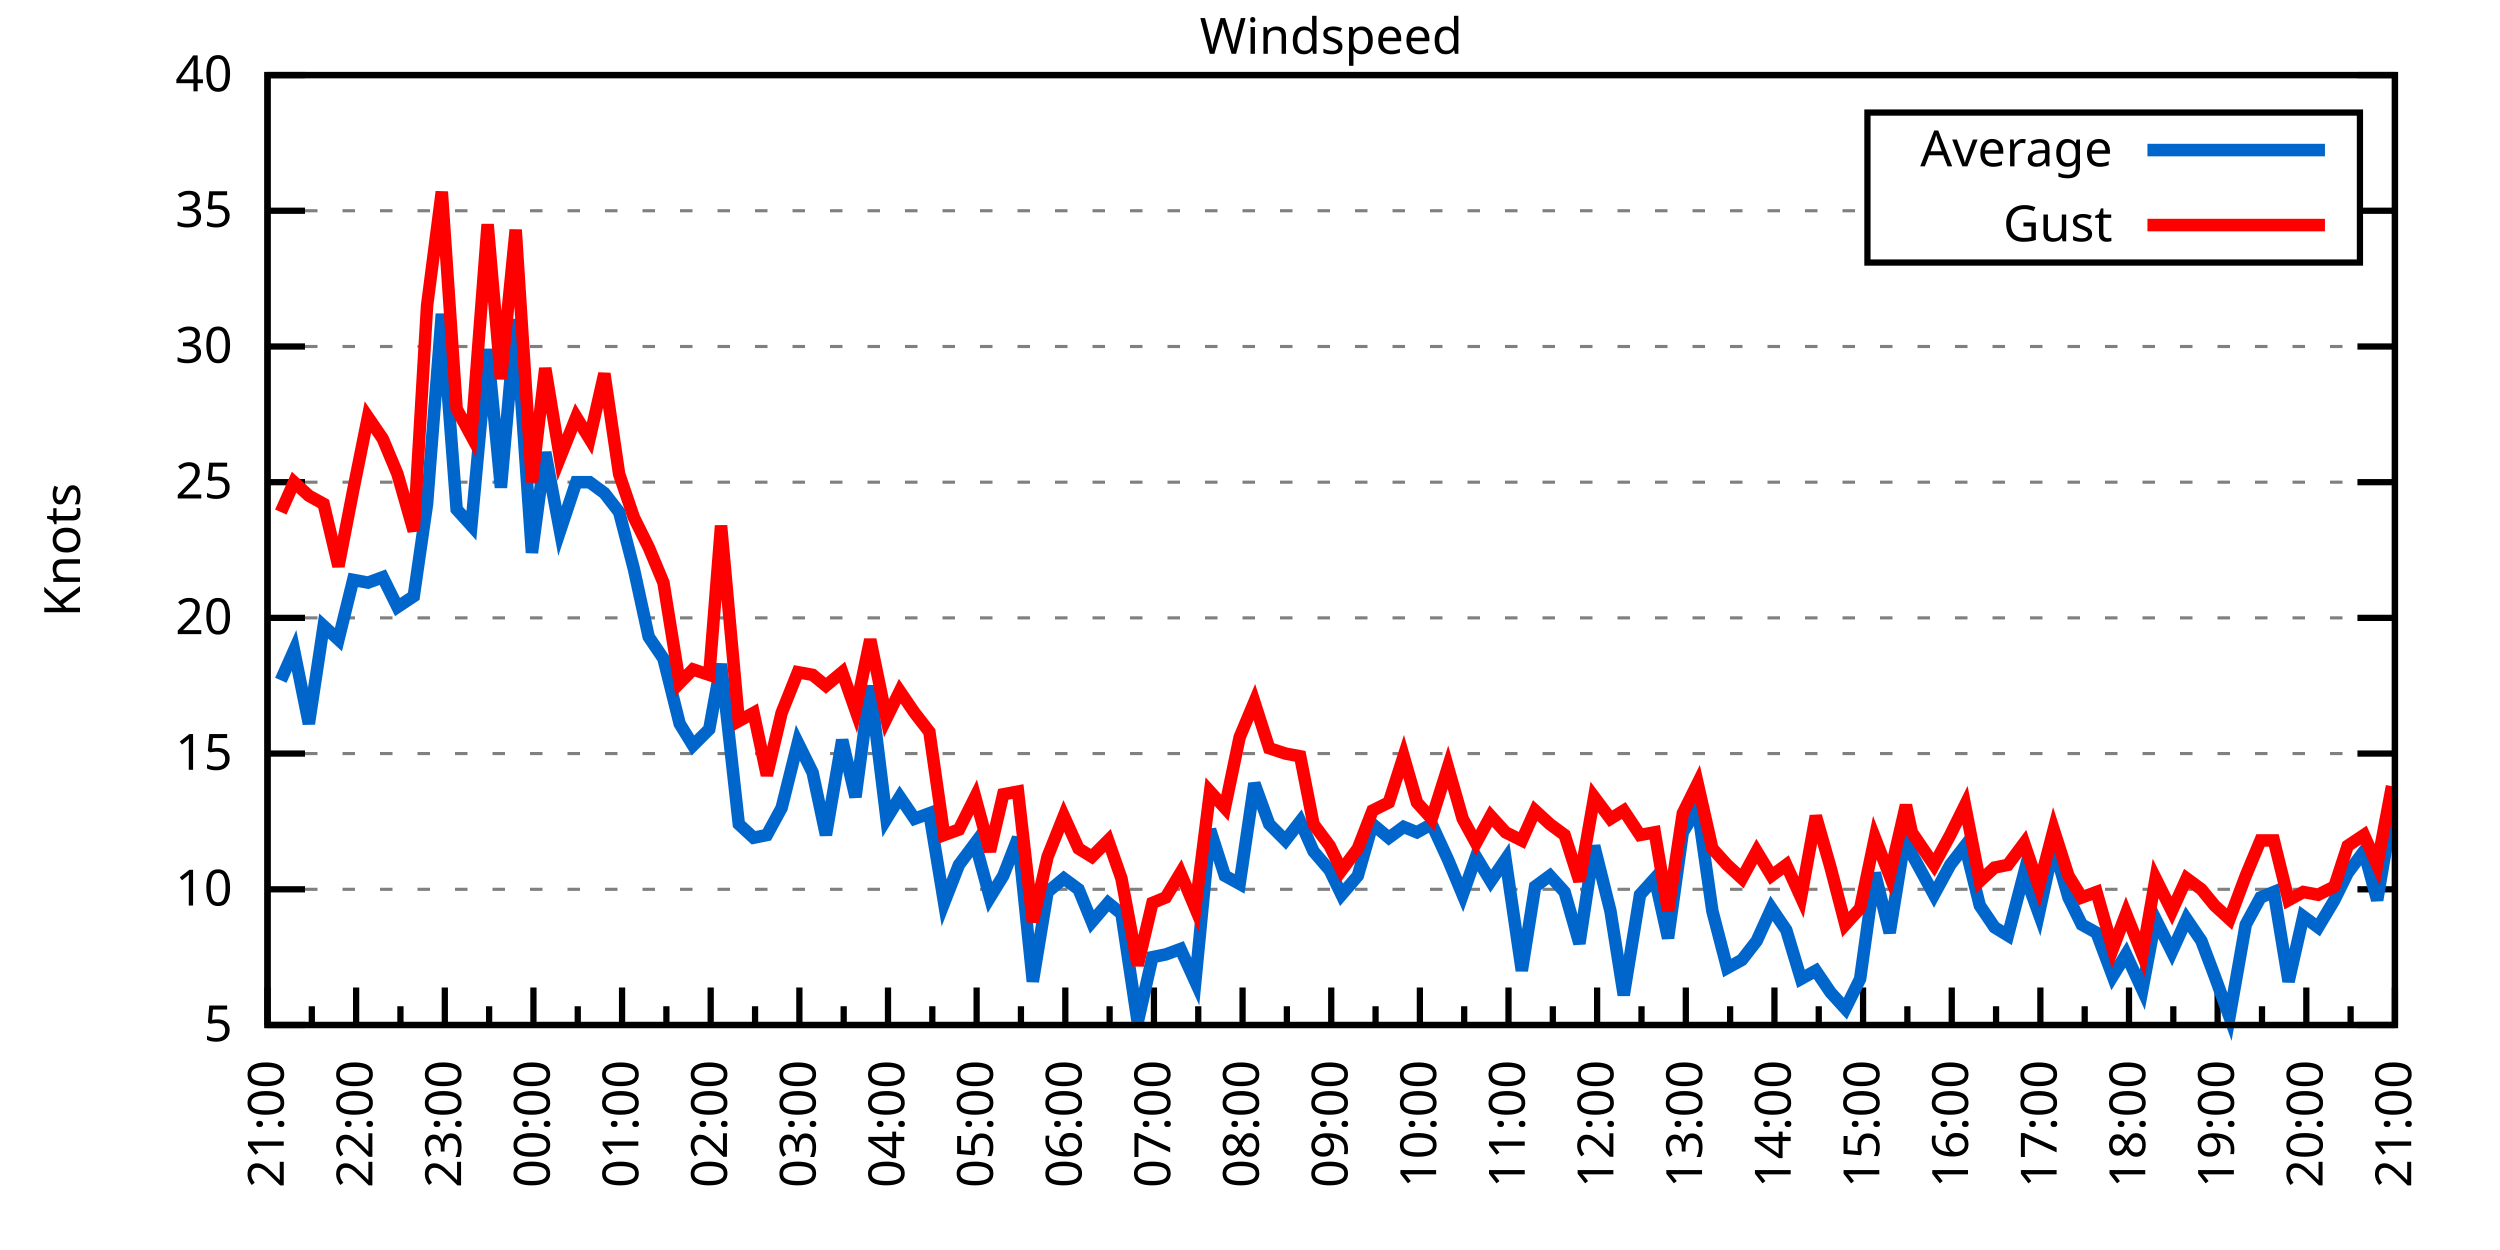
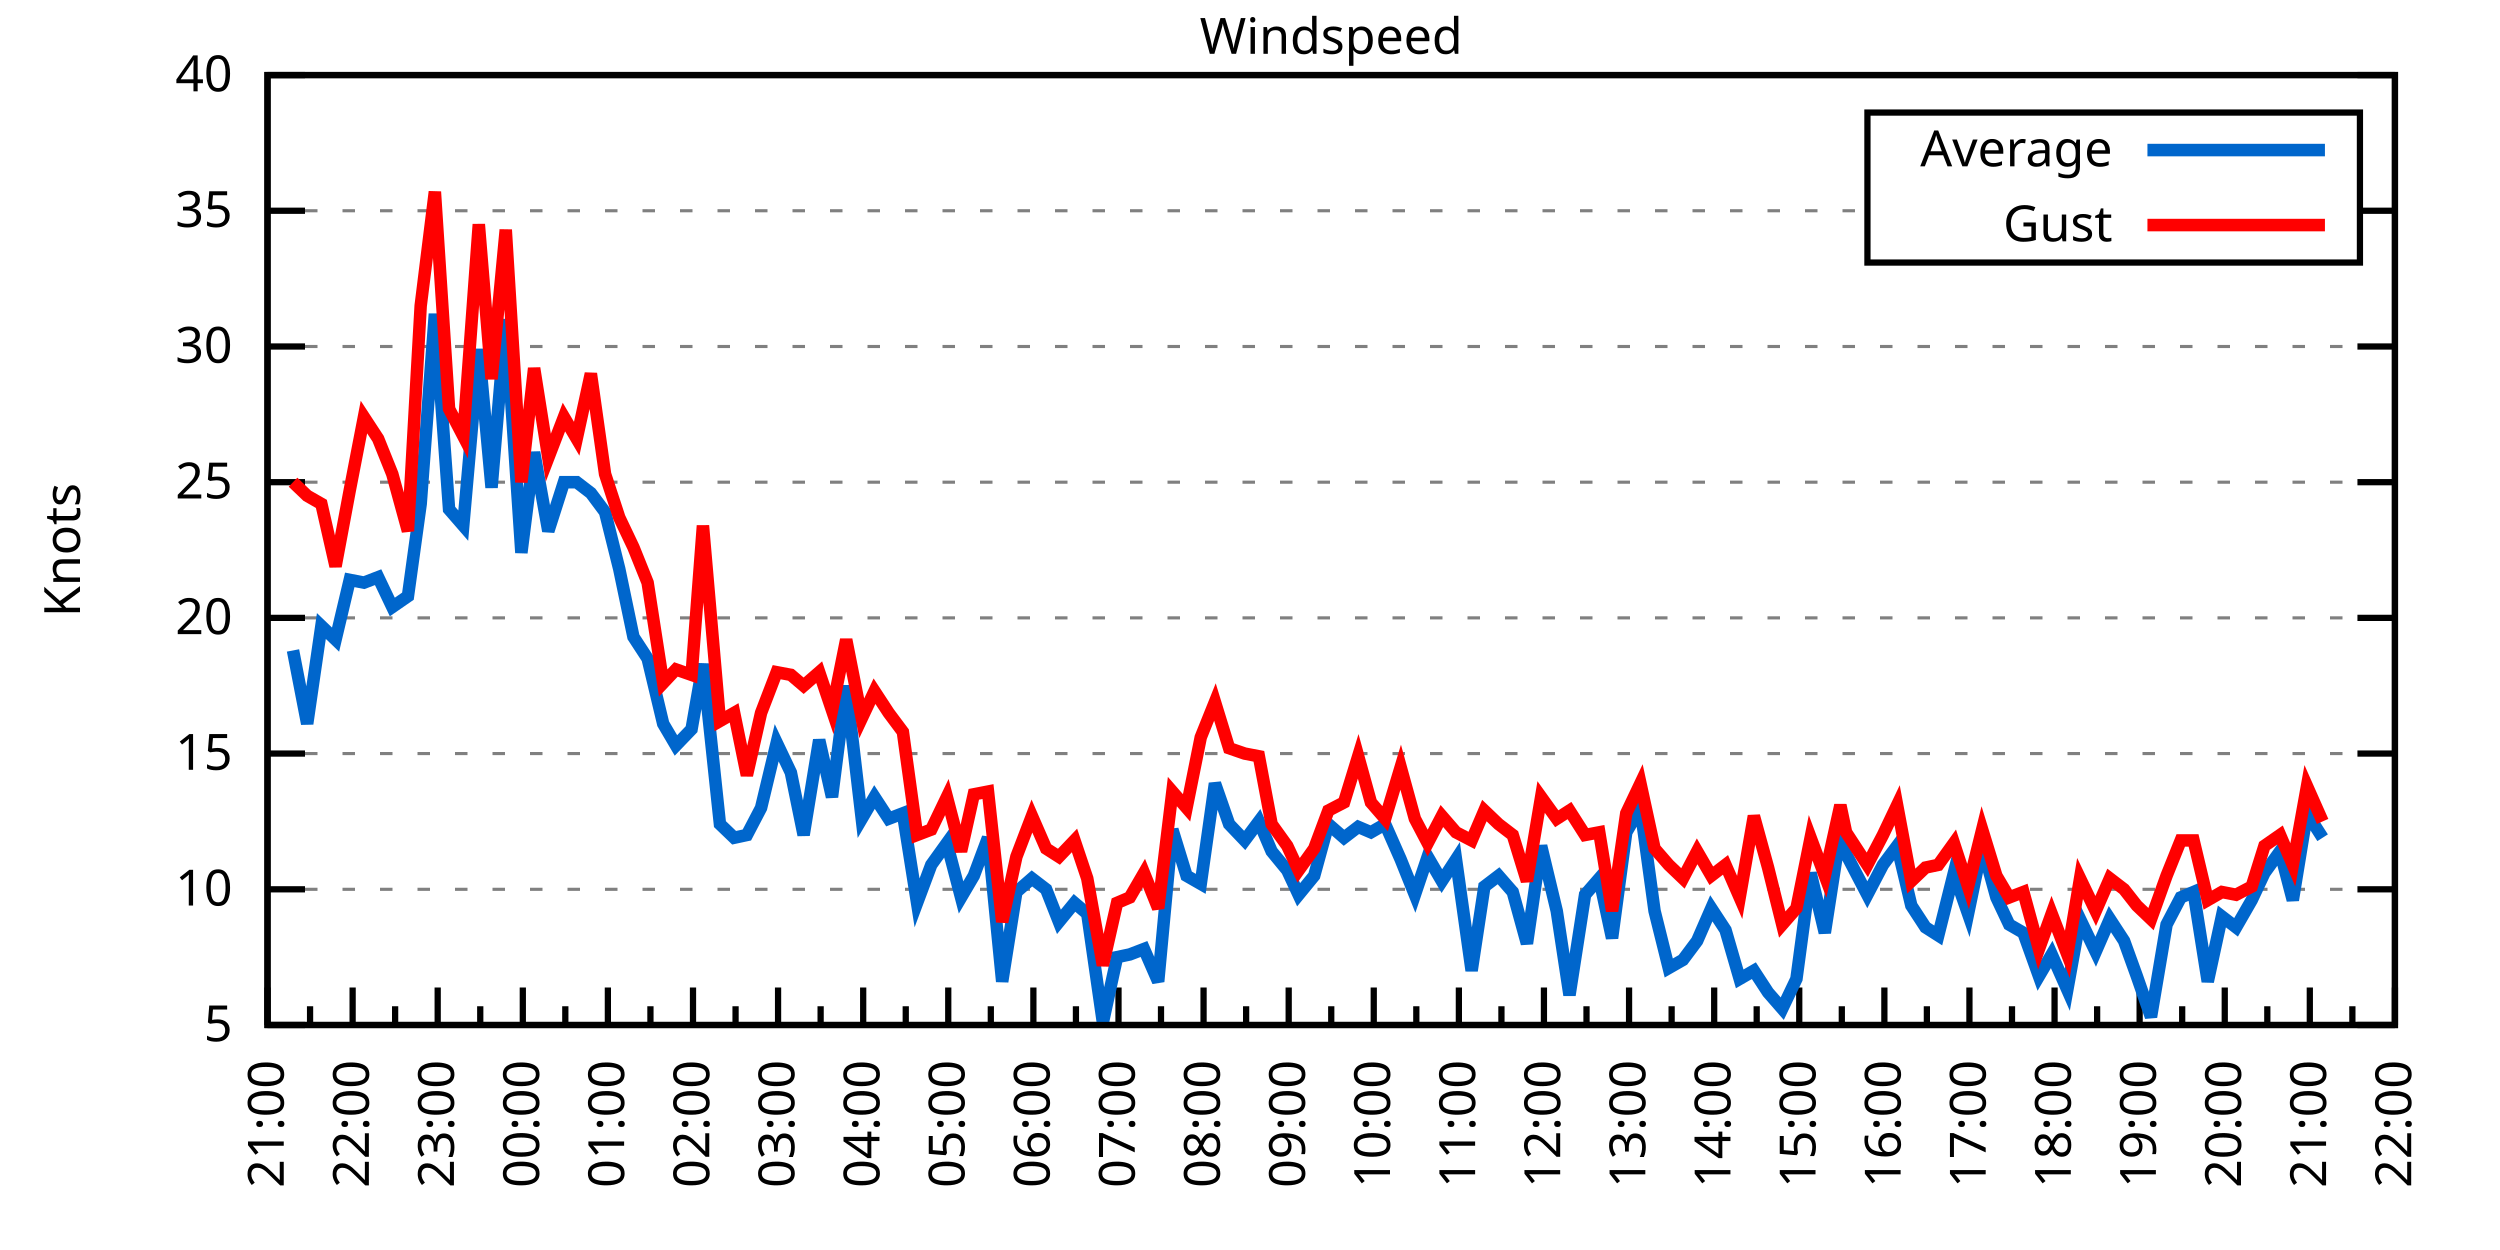
<svg xmlns="http://www.w3.org/2000/svg" xmlns:xlink="http://www.w3.org/1999/xlink" width="400" height="200" viewBox="0 0 400 200">
  <g id="gnuplot_canvas">
    <rect x="0" y="0" width="400" height="200" fill="none" />
    <defs>
      <circle id="gpDot" r="0.5" stroke-width="0.5" stroke="currentColor" />
      <path id="gpPt0" stroke-width="0.333" stroke="currentColor" d="M-1,0 h2 M0,-1 v2" />
      <path id="gpPt1" stroke-width="0.333" stroke="currentColor" d="M-1,-1 L1,1 M1,-1 L-1,1" />
      <path id="gpPt2" stroke-width="0.333" stroke="currentColor" d="M-1,0 L1,0 M0,-1 L0,1 M-1,-1 L1,1 M-1,1 L1,-1" />
      <rect id="gpPt3" stroke-width="0.333" stroke="currentColor" x="-1" y="-1" width="2" height="2" />
      <rect id="gpPt4" stroke-width="0.333" stroke="currentColor" fill="currentColor" x="-1" y="-1" width="2" height="2" />
      <circle id="gpPt5" stroke-width="0.333" stroke="currentColor" cx="0" cy="0" r="1" />
      <use xlink:href="#gpPt5" id="gpPt6" fill="currentColor" stroke="none" />
      <path id="gpPt7" stroke-width="0.333" stroke="currentColor" d="M0,-1.33 L-1.33,0.67 L1.33,0.67 z" />
      <use xlink:href="#gpPt7" id="gpPt8" fill="currentColor" stroke="none" />
      <use xlink:href="#gpPt7" id="gpPt9" stroke="currentColor" transform="rotate(180)" />
      <use xlink:href="#gpPt9" id="gpPt10" fill="currentColor" stroke="none" />
      <use xlink:href="#gpPt3" id="gpPt11" stroke="currentColor" transform="rotate(45)" />
      <use xlink:href="#gpPt11" id="gpPt12" fill="currentColor" stroke="none" />
      <path id="gpPt13" stroke-width="0.333" stroke="currentColor" d="M0,1.330 L1.265,0.411 L0.782,-1.067 L-0.782,-1.076 L-1.265,0.411 z" />
      <use xlink:href="#gpPt13" id="gpPt14" fill="currentColor" stroke="none" />
      <filter id="textbox" filterUnits="objectBoundingBox" x="0" y="0" height="1" width="1">
        <feFlood flood-color="white" flood-opacity="1" result="bgnd" />
        <feComposite in="SourceGraphic" in2="bgnd" operator="atop" />
      </filter>
      <filter id="greybox" filterUnits="objectBoundingBox" x="0" y="0" height="1" width="1">
        <feFlood flood-color="lightgrey" flood-opacity="1" result="grey" />
        <feComposite in="SourceGraphic" in2="grey" operator="atop" />
      </filter>
    </defs>
    <g fill="none" color="white" stroke="currentColor" stroke-width="1.00" stroke-linecap="butt" stroke-linejoin="miter">
</g>
    <g fill="none" color="black" stroke="currentColor" stroke-width="1.00" stroke-linecap="butt" stroke-linejoin="miter">
      <g stroke="none" shape-rendering="crispEdges">
        <polygon fill="rgb(255, 255, 255)" points="42.80,164.00 383.18,164.00 383.18,12.02 42.80,12.02 " />
      </g>
    </g>
    <g fill="none" color="black" stroke="currentColor" stroke-width="1.00" stroke-linecap="butt" stroke-linejoin="miter">
</g>
    <g fill="none" color="black" stroke="black" stroke-width="0.50" stroke-linecap="butt" stroke-linejoin="miter">
</g>
    <g fill="none" color="gray" stroke="currentColor" stroke-width="0.50" stroke-linecap="butt" stroke-linejoin="miter">
      <path stroke="gray" stroke-dasharray="2,4" class="gridline" d="M42.80,164.00 L383.19,164.00  " />
    </g>
    <g fill="none" color="gray" stroke="gray" stroke-width="1.00" stroke-linecap="butt" stroke-linejoin="miter">
</g>
    <g fill="none" color="black" stroke="currentColor" stroke-width="1.00" stroke-linecap="butt" stroke-linejoin="miter">
      <path stroke="black" d="M42.80,164.00 L48.80,164.00 M383.19,164.00 L377.19,164.00  " />
      <g transform="translate(37.20,166.60)" stroke="none" fill="black" font-family="Sans" font-size="8.00" text-anchor="end">
        <text>
          <tspan font-family="Sans"> 5</tspan>
        </text>
      </g>
    </g>
    <g fill="none" color="black" stroke="currentColor" stroke-width="1.00" stroke-linecap="butt" stroke-linejoin="miter">
</g>
    <g fill="none" color="black" stroke="black" stroke-width="0.50" stroke-linecap="butt" stroke-linejoin="miter">
</g>
    <g fill="none" color="gray" stroke="currentColor" stroke-width="0.50" stroke-linecap="butt" stroke-linejoin="miter">
      <path stroke="gray" stroke-dasharray="2,4" class="gridline" d="M42.80,142.29 L383.19,142.29  " />
    </g>
    <g fill="none" color="gray" stroke="gray" stroke-width="1.00" stroke-linecap="butt" stroke-linejoin="miter">
</g>
    <g fill="none" color="black" stroke="currentColor" stroke-width="1.00" stroke-linecap="butt" stroke-linejoin="miter">
      <path stroke="black" d="M42.80,142.29 L48.80,142.29 M383.19,142.29 L377.19,142.29  " />
      <g transform="translate(37.20,144.89)" stroke="none" fill="black" font-family="Sans" font-size="8.00" text-anchor="end">
        <text>
          <tspan font-family="Sans"> 10</tspan>
        </text>
      </g>
    </g>
    <g fill="none" color="black" stroke="currentColor" stroke-width="1.00" stroke-linecap="butt" stroke-linejoin="miter">
</g>
    <g fill="none" color="black" stroke="black" stroke-width="0.50" stroke-linecap="butt" stroke-linejoin="miter">
</g>
    <g fill="none" color="gray" stroke="currentColor" stroke-width="0.50" stroke-linecap="butt" stroke-linejoin="miter">
      <path stroke="gray" stroke-dasharray="2,4" class="gridline" d="M42.80,120.57 L383.19,120.57  " />
    </g>
    <g fill="none" color="gray" stroke="gray" stroke-width="1.00" stroke-linecap="butt" stroke-linejoin="miter">
</g>
    <g fill="none" color="black" stroke="currentColor" stroke-width="1.00" stroke-linecap="butt" stroke-linejoin="miter">
      <path stroke="black" d="M42.80,120.57 L48.80,120.57 M383.19,120.57 L377.19,120.57  " />
      <g transform="translate(37.20,123.17)" stroke="none" fill="black" font-family="Sans" font-size="8.00" text-anchor="end">
        <text>
          <tspan font-family="Sans"> 15</tspan>
        </text>
      </g>
    </g>
    <g fill="none" color="black" stroke="currentColor" stroke-width="1.00" stroke-linecap="butt" stroke-linejoin="miter">
</g>
    <g fill="none" color="black" stroke="black" stroke-width="0.50" stroke-linecap="butt" stroke-linejoin="miter">
</g>
    <g fill="none" color="gray" stroke="currentColor" stroke-width="0.50" stroke-linecap="butt" stroke-linejoin="miter">
      <path stroke="gray" stroke-dasharray="2,4" class="gridline" d="M42.80,98.86 L383.19,98.86  " />
    </g>
    <g fill="none" color="gray" stroke="gray" stroke-width="1.00" stroke-linecap="butt" stroke-linejoin="miter">
</g>
    <g fill="none" color="black" stroke="currentColor" stroke-width="1.00" stroke-linecap="butt" stroke-linejoin="miter">
      <path stroke="black" d="M42.80,98.86 L48.80,98.86 M383.19,98.86 L377.19,98.86  " />
      <g transform="translate(37.20,101.46)" stroke="none" fill="black" font-family="Sans" font-size="8.00" text-anchor="end">
        <text>
          <tspan font-family="Sans"> 20</tspan>
        </text>
      </g>
    </g>
    <g fill="none" color="black" stroke="currentColor" stroke-width="1.00" stroke-linecap="butt" stroke-linejoin="miter">
</g>
    <g fill="none" color="black" stroke="black" stroke-width="0.50" stroke-linecap="butt" stroke-linejoin="miter">
</g>
    <g fill="none" color="gray" stroke="currentColor" stroke-width="0.50" stroke-linecap="butt" stroke-linejoin="miter">
      <path stroke="gray" stroke-dasharray="2,4" class="gridline" d="M42.80,77.15 L383.19,77.15  " />
    </g>
    <g fill="none" color="gray" stroke="gray" stroke-width="1.00" stroke-linecap="butt" stroke-linejoin="miter">
</g>
    <g fill="none" color="black" stroke="currentColor" stroke-width="1.00" stroke-linecap="butt" stroke-linejoin="miter">
      <path stroke="black" d="M42.80,77.15 L48.80,77.15 M383.19,77.15 L377.19,77.15  " />
      <g transform="translate(37.20,79.75)" stroke="none" fill="black" font-family="Sans" font-size="8.00" text-anchor="end">
        <text>
          <tspan font-family="Sans"> 25</tspan>
        </text>
      </g>
    </g>
    <g fill="none" color="black" stroke="currentColor" stroke-width="1.00" stroke-linecap="butt" stroke-linejoin="miter">
</g>
    <g fill="none" color="black" stroke="black" stroke-width="0.50" stroke-linecap="butt" stroke-linejoin="miter">
</g>
    <g fill="none" color="gray" stroke="currentColor" stroke-width="0.50" stroke-linecap="butt" stroke-linejoin="miter">
      <path stroke="gray" stroke-dasharray="2,4" class="gridline" d="M42.80,55.44 L383.19,55.44  " />
    </g>
    <g fill="none" color="gray" stroke="gray" stroke-width="1.00" stroke-linecap="butt" stroke-linejoin="miter">
</g>
    <g fill="none" color="black" stroke="currentColor" stroke-width="1.00" stroke-linecap="butt" stroke-linejoin="miter">
      <path stroke="black" d="M42.80,55.44 L48.80,55.44 M383.19,55.44 L377.19,55.44  " />
      <g transform="translate(37.20,58.04)" stroke="none" fill="black" font-family="Sans" font-size="8.00" text-anchor="end">
        <text>
          <tspan font-family="Sans"> 30</tspan>
        </text>
      </g>
    </g>
    <g fill="none" color="black" stroke="currentColor" stroke-width="1.00" stroke-linecap="butt" stroke-linejoin="miter">
</g>
    <g fill="none" color="black" stroke="black" stroke-width="0.50" stroke-linecap="butt" stroke-linejoin="miter">
</g>
    <g fill="none" color="gray" stroke="currentColor" stroke-width="0.50" stroke-linecap="butt" stroke-linejoin="miter">
      <path stroke="gray" stroke-dasharray="2,4" class="gridline" d="M42.80,33.72 L298.79,33.72 M377.59,33.72 L383.19,33.72  " />
    </g>
    <g fill="none" color="gray" stroke="gray" stroke-width="1.00" stroke-linecap="butt" stroke-linejoin="miter">
</g>
    <g fill="none" color="black" stroke="currentColor" stroke-width="1.00" stroke-linecap="butt" stroke-linejoin="miter">
      <path stroke="black" d="M42.80,33.72 L48.80,33.72 M383.19,33.72 L377.19,33.72  " />
      <g transform="translate(37.20,36.32)" stroke="none" fill="black" font-family="Sans" font-size="8.00" text-anchor="end">
        <text>
          <tspan font-family="Sans"> 35</tspan>
        </text>
      </g>
    </g>
    <g fill="none" color="black" stroke="currentColor" stroke-width="1.00" stroke-linecap="butt" stroke-linejoin="miter">
</g>
    <g fill="none" color="black" stroke="black" stroke-width="0.50" stroke-linecap="butt" stroke-linejoin="miter">
</g>
    <g fill="none" color="gray" stroke="currentColor" stroke-width="0.50" stroke-linecap="butt" stroke-linejoin="miter">
      <path stroke="gray" stroke-dasharray="2,4" class="gridline" d="M42.80,12.01 L383.19,12.01  " />
    </g>
    <g fill="none" color="gray" stroke="gray" stroke-width="1.00" stroke-linecap="butt" stroke-linejoin="miter">
</g>
    <g fill="none" color="black" stroke="currentColor" stroke-width="1.00" stroke-linecap="butt" stroke-linejoin="miter">
      <path stroke="black" d="M42.80,12.01 L48.80,12.01 M383.19,12.01 L377.19,12.01  " />
      <g transform="translate(37.20,14.61)" stroke="none" fill="black" font-family="Sans" font-size="8.00" text-anchor="end">
        <text>
          <tspan font-family="Sans"> 40</tspan>
        </text>
      </g>
    </g>
    <g fill="none" color="black" stroke="currentColor" stroke-width="1.00" stroke-linecap="butt" stroke-linejoin="miter">
      <path stroke="black" d="M42.80,164.00 L42.80,158.00  " />
      <g transform="translate(45.40,169.60) rotate(270)" stroke="none" fill="black" font-family="Sans" font-size="8.00" text-anchor="end">
        <text>
          <tspan font-family="Sans">21:00</tspan>
        </text>
      </g>
    </g>
    <g fill="none" color="black" stroke="currentColor" stroke-width="1.00" stroke-linecap="butt" stroke-linejoin="miter">
-       <path stroke="black" d="M49.89,164.00 L49.89,161.00 M56.98,164.00 L56.98,158.00  " />
-       <g transform="translate(59.58,169.60) rotate(270)" stroke="none" fill="black" font-family="Sans" font-size="8.00" text-anchor="end">
+       <path stroke="black" d="M49.61,164.00 L49.61,161.00 M56.42,164.00 L56.42,158.00  " />
+       <g transform="translate(59.02,169.60) rotate(270)" stroke="none" fill="black" font-family="Sans" font-size="8.00" text-anchor="end">
        <text>
          <tspan font-family="Sans">22:00</tspan>
        </text>
      </g>
    </g>
    <g fill="none" color="black" stroke="currentColor" stroke-width="1.00" stroke-linecap="butt" stroke-linejoin="miter">
-       <path stroke="black" d="M64.07,164.00 L64.07,161.00 M71.17,164.00 L71.17,158.00  " />
-       <g transform="translate(73.77,169.60) rotate(270)" stroke="none" fill="black" font-family="Sans" font-size="8.00" text-anchor="end">
+       <path stroke="black" d="M63.22,164.00 L63.22,161.00 M70.03,164.00 L70.03,158.00  " />
+       <g transform="translate(72.63,169.60) rotate(270)" stroke="none" fill="black" font-family="Sans" font-size="8.00" text-anchor="end">
        <text>
          <tspan font-family="Sans">23:00</tspan>
        </text>
      </g>
    </g>
    <g fill="none" color="black" stroke="currentColor" stroke-width="1.00" stroke-linecap="butt" stroke-linejoin="miter">
-       <path stroke="black" d="M78.26,164.00 L78.26,161.00 M85.35,164.00 L85.35,158.00  " />
-       <g transform="translate(87.95,169.60) rotate(270)" stroke="none" fill="black" font-family="Sans" font-size="8.00" text-anchor="end">
+       <path stroke="black" d="M76.84,164.00 L76.84,161.00 M83.65,164.00 L83.65,158.00  " />
+       <g transform="translate(86.25,169.60) rotate(270)" stroke="none" fill="black" font-family="Sans" font-size="8.00" text-anchor="end">
        <text>
          <tspan font-family="Sans">00:00</tspan>
        </text>
      </g>
    </g>
    <g fill="none" color="black" stroke="currentColor" stroke-width="1.00" stroke-linecap="butt" stroke-linejoin="miter">
-       <path stroke="black" d="M92.44,164.00 L92.44,161.00 M99.53,164.00 L99.53,158.00  " />
-       <g transform="translate(102.13,169.60) rotate(270)" stroke="none" fill="black" font-family="Sans" font-size="8.00" text-anchor="end">
+       <path stroke="black" d="M90.45,164.00 L90.45,161.00 M97.26,164.00 L97.26,158.00  " />
+       <g transform="translate(99.86,169.60) rotate(270)" stroke="none" fill="black" font-family="Sans" font-size="8.00" text-anchor="end">
        <text>
          <tspan font-family="Sans">01:00</tspan>
        </text>
      </g>
    </g>
    <g fill="none" color="black" stroke="currentColor" stroke-width="1.00" stroke-linecap="butt" stroke-linejoin="miter">
-       <path stroke="black" d="M106.62,164.00 L106.62,161.00 M113.71,164.00 L113.71,158.00  " />
-       <g transform="translate(116.31,169.60) rotate(270)" stroke="none" fill="black" font-family="Sans" font-size="8.00" text-anchor="end">
+       <path stroke="black" d="M104.07,164.00 L104.07,161.00 M110.88,164.00 L110.88,158.00  " />
+       <g transform="translate(113.48,169.60) rotate(270)" stroke="none" fill="black" font-family="Sans" font-size="8.00" text-anchor="end">
        <text>
          <tspan font-family="Sans">02:00</tspan>
        </text>
      </g>
    </g>
    <g fill="none" color="black" stroke="currentColor" stroke-width="1.00" stroke-linecap="butt" stroke-linejoin="miter">
-       <path stroke="black" d="M120.81,164.00 L120.81,161.00 M127.90,164.00 L127.90,158.00  " />
-       <g transform="translate(130.50,169.60) rotate(270)" stroke="none" fill="black" font-family="Sans" font-size="8.00" text-anchor="end">
+       <path stroke="black" d="M117.69,164.00 L117.69,161.00 M124.49,164.00 L124.49,158.00  " />
+       <g transform="translate(127.09,169.60) rotate(270)" stroke="none" fill="black" font-family="Sans" font-size="8.00" text-anchor="end">
        <text>
          <tspan font-family="Sans">03:00</tspan>
        </text>
      </g>
    </g>
    <g fill="none" color="black" stroke="currentColor" stroke-width="1.00" stroke-linecap="butt" stroke-linejoin="miter">
-       <path stroke="black" d="M134.99,164.00 L134.99,161.00 M142.08,164.00 L142.08,158.00  " />
-       <g transform="translate(144.68,169.60) rotate(270)" stroke="none" fill="black" font-family="Sans" font-size="8.00" text-anchor="end">
+       <path stroke="black" d="M131.30,164.00 L131.30,161.00 M138.11,164.00 L138.11,158.00  " />
+       <g transform="translate(140.71,169.60) rotate(270)" stroke="none" fill="black" font-family="Sans" font-size="8.00" text-anchor="end">
        <text>
          <tspan font-family="Sans">04:00</tspan>
        </text>
      </g>
    </g>
    <g fill="none" color="black" stroke="currentColor" stroke-width="1.00" stroke-linecap="butt" stroke-linejoin="miter">
-       <path stroke="black" d="M149.17,164.00 L149.17,161.00 M156.26,164.00 L156.26,158.00  " />
-       <g transform="translate(158.86,169.60) rotate(270)" stroke="none" fill="black" font-family="Sans" font-size="8.00" text-anchor="end">
+       <path stroke="black" d="M144.92,164.00 L144.92,161.00 M151.72,164.00 L151.72,158.00  " />
+       <g transform="translate(154.32,169.60) rotate(270)" stroke="none" fill="black" font-family="Sans" font-size="8.00" text-anchor="end">
        <text>
          <tspan font-family="Sans">05:00</tspan>
        </text>
      </g>
    </g>
    <g fill="none" color="black" stroke="currentColor" stroke-width="1.00" stroke-linecap="butt" stroke-linejoin="miter">
-       <path stroke="black" d="M163.35,164.00 L163.35,161.00 M170.45,164.00 L170.45,158.00  " />
-       <g transform="translate(173.05,169.60) rotate(270)" stroke="none" fill="black" font-family="Sans" font-size="8.00" text-anchor="end">
+       <path stroke="black" d="M158.53,164.00 L158.53,161.00 M165.34,164.00 L165.34,158.00  " />
+       <g transform="translate(167.94,169.60) rotate(270)" stroke="none" fill="black" font-family="Sans" font-size="8.00" text-anchor="end">
        <text>
          <tspan font-family="Sans">06:00</tspan>
        </text>
      </g>
    </g>
    <g fill="none" color="black" stroke="currentColor" stroke-width="1.00" stroke-linecap="butt" stroke-linejoin="miter">
-       <path stroke="black" d="M177.54,164.00 L177.54,161.00 M184.63,164.00 L184.63,158.00  " />
-       <g transform="translate(187.23,169.60) rotate(270)" stroke="none" fill="black" font-family="Sans" font-size="8.00" text-anchor="end">
+       <path stroke="black" d="M172.15,164.00 L172.15,161.00 M178.96,164.00 L178.96,158.00  " />
+       <g transform="translate(181.56,169.60) rotate(270)" stroke="none" fill="black" font-family="Sans" font-size="8.00" text-anchor="end">
        <text>
          <tspan font-family="Sans">07:00</tspan>
        </text>
      </g>
    </g>
    <g fill="none" color="black" stroke="currentColor" stroke-width="1.00" stroke-linecap="butt" stroke-linejoin="miter">
-       <path stroke="black" d="M191.72,164.00 L191.72,161.00 M198.81,164.00 L198.81,158.00  " />
-       <g transform="translate(201.41,169.60) rotate(270)" stroke="none" fill="black" font-family="Sans" font-size="8.00" text-anchor="end">
+       <path stroke="black" d="M185.76,164.00 L185.76,161.00 M192.57,164.00 L192.57,158.00  " />
+       <g transform="translate(195.17,169.60) rotate(270)" stroke="none" fill="black" font-family="Sans" font-size="8.00" text-anchor="end">
        <text>
          <tspan font-family="Sans">08:00</tspan>
        </text>
      </g>
    </g>
    <g fill="none" color="black" stroke="currentColor" stroke-width="1.00" stroke-linecap="butt" stroke-linejoin="miter">
-       <path stroke="black" d="M205.90,164.00 L205.90,161.00 M213.00,164.00 L213.00,158.00  " />
-       <g transform="translate(215.60,169.60) rotate(270)" stroke="none" fill="black" font-family="Sans" font-size="8.00" text-anchor="end">
+       <path stroke="black" d="M199.38,164.00 L199.38,161.00 M206.19,164.00 L206.19,158.00  " />
+       <g transform="translate(208.79,169.60) rotate(270)" stroke="none" fill="black" font-family="Sans" font-size="8.00" text-anchor="end">
        <text>
          <tspan font-family="Sans">09:00</tspan>
        </text>
      </g>
    </g>
    <g fill="none" color="black" stroke="currentColor" stroke-width="1.00" stroke-linecap="butt" stroke-linejoin="miter">
-       <path stroke="black" d="M220.09,164.00 L220.09,161.00 M227.18,164.00 L227.18,158.00  " />
-       <g transform="translate(229.78,169.60) rotate(270)" stroke="none" fill="black" font-family="Sans" font-size="8.00" text-anchor="end">
+       <path stroke="black" d="M213.00,164.00 L213.00,161.00 M219.80,164.00 L219.80,158.00  " />
+       <g transform="translate(222.40,169.60) rotate(270)" stroke="none" fill="black" font-family="Sans" font-size="8.00" text-anchor="end">
        <text>
          <tspan font-family="Sans">10:00</tspan>
        </text>
      </g>
    </g>
    <g fill="none" color="black" stroke="currentColor" stroke-width="1.00" stroke-linecap="butt" stroke-linejoin="miter">
-       <path stroke="black" d="M234.27,164.00 L234.27,161.00 M241.36,164.00 L241.36,158.00  " />
-       <g transform="translate(243.96,169.60) rotate(270)" stroke="none" fill="black" font-family="Sans" font-size="8.00" text-anchor="end">
+       <path stroke="black" d="M226.61,164.00 L226.61,161.00 M233.42,164.00 L233.42,158.00  " />
+       <g transform="translate(236.02,169.60) rotate(270)" stroke="none" fill="black" font-family="Sans" font-size="8.00" text-anchor="end">
        <text>
          <tspan font-family="Sans">11:00</tspan>
        </text>
      </g>
    </g>
    <g fill="none" color="black" stroke="currentColor" stroke-width="1.00" stroke-linecap="butt" stroke-linejoin="miter">
-       <path stroke="black" d="M248.45,164.00 L248.45,161.00 M255.54,164.00 L255.54,158.00  " />
-       <g transform="translate(258.14,169.60) rotate(270)" stroke="none" fill="black" font-family="Sans" font-size="8.00" text-anchor="end">
+       <path stroke="black" d="M240.23,164.00 L240.23,161.00 M247.03,164.00 L247.03,158.00  " />
+       <g transform="translate(249.63,169.60) rotate(270)" stroke="none" fill="black" font-family="Sans" font-size="8.00" text-anchor="end">
        <text>
          <tspan font-family="Sans">12:00</tspan>
        </text>
      </g>
    </g>
    <g fill="none" color="black" stroke="currentColor" stroke-width="1.00" stroke-linecap="butt" stroke-linejoin="miter">
-       <path stroke="black" d="M262.64,164.00 L262.64,161.00 M269.73,164.00 L269.73,158.00  " />
-       <g transform="translate(272.33,169.60) rotate(270)" stroke="none" fill="black" font-family="Sans" font-size="8.00" text-anchor="end">
+       <path stroke="black" d="M253.84,164.00 L253.84,161.00 M260.65,164.00 L260.65,158.00  " />
+       <g transform="translate(263.25,169.60) rotate(270)" stroke="none" fill="black" font-family="Sans" font-size="8.00" text-anchor="end">
        <text>
          <tspan font-family="Sans">13:00</tspan>
        </text>
      </g>
    </g>
    <g fill="none" color="black" stroke="currentColor" stroke-width="1.00" stroke-linecap="butt" stroke-linejoin="miter">
-       <path stroke="black" d="M276.82,164.00 L276.82,161.00 M283.91,164.00 L283.91,158.00  " />
-       <g transform="translate(286.51,169.60) rotate(270)" stroke="none" fill="black" font-family="Sans" font-size="8.00" text-anchor="end">
+       <path stroke="black" d="M267.46,164.00 L267.46,161.00 M274.27,164.00 L274.27,158.00  " />
+       <g transform="translate(276.87,169.60) rotate(270)" stroke="none" fill="black" font-family="Sans" font-size="8.00" text-anchor="end">
        <text>
          <tspan font-family="Sans">14:00</tspan>
        </text>
      </g>
    </g>
    <g fill="none" color="black" stroke="currentColor" stroke-width="1.00" stroke-linecap="butt" stroke-linejoin="miter">
-       <path stroke="black" d="M291.00,164.00 L291.00,161.00 M298.09,164.00 L298.09,158.00  " />
-       <g transform="translate(300.69,169.60) rotate(270)" stroke="none" fill="black" font-family="Sans" font-size="8.00" text-anchor="end">
+       <path stroke="black" d="M281.07,164.00 L281.07,161.00 M287.88,164.00 L287.88,158.00  " />
+       <g transform="translate(290.48,169.60) rotate(270)" stroke="none" fill="black" font-family="Sans" font-size="8.00" text-anchor="end">
        <text>
          <tspan font-family="Sans">15:00</tspan>
        </text>
      </g>
    </g>
    <g fill="none" color="black" stroke="currentColor" stroke-width="1.00" stroke-linecap="butt" stroke-linejoin="miter">
-       <path stroke="black" d="M305.18,164.00 L305.18,161.00 M312.28,164.00 L312.28,158.00  " />
-       <g transform="translate(314.88,169.60) rotate(270)" stroke="none" fill="black" font-family="Sans" font-size="8.00" text-anchor="end">
+       <path stroke="black" d="M294.69,164.00 L294.69,161.00 M301.50,164.00 L301.50,158.00  " />
+       <g transform="translate(304.10,169.60) rotate(270)" stroke="none" fill="black" font-family="Sans" font-size="8.00" text-anchor="end">
        <text>
          <tspan font-family="Sans">16:00</tspan>
        </text>
      </g>
    </g>
    <g fill="none" color="black" stroke="currentColor" stroke-width="1.00" stroke-linecap="butt" stroke-linejoin="miter">
-       <path stroke="black" d="M319.37,164.00 L319.37,161.00 M326.46,164.00 L326.46,158.00  " />
-       <g transform="translate(329.06,169.60) rotate(270)" stroke="none" fill="black" font-family="Sans" font-size="8.00" text-anchor="end">
+       <path stroke="black" d="M308.30,164.00 L308.30,161.00 M315.11,164.00 L315.11,158.00  " />
+       <g transform="translate(317.71,169.60) rotate(270)" stroke="none" fill="black" font-family="Sans" font-size="8.00" text-anchor="end">
        <text>
          <tspan font-family="Sans">17:00</tspan>
        </text>
      </g>
    </g>
    <g fill="none" color="black" stroke="currentColor" stroke-width="1.00" stroke-linecap="butt" stroke-linejoin="miter">
-       <path stroke="black" d="M333.55,164.00 L333.55,161.00 M340.64,164.00 L340.64,158.00  " />
-       <g transform="translate(343.24,169.60) rotate(270)" stroke="none" fill="black" font-family="Sans" font-size="8.00" text-anchor="end">
+       <path stroke="black" d="M321.92,164.00 L321.92,161.00 M328.73,164.00 L328.73,158.00  " />
+       <g transform="translate(331.33,169.60) rotate(270)" stroke="none" fill="black" font-family="Sans" font-size="8.00" text-anchor="end">
        <text>
          <tspan font-family="Sans">18:00</tspan>
        </text>
      </g>
    </g>
    <g fill="none" color="black" stroke="currentColor" stroke-width="1.00" stroke-linecap="butt" stroke-linejoin="miter">
-       <path stroke="black" d="M347.73,164.00 L347.73,161.00 M354.82,164.00 L354.82,158.00  " />
-       <g transform="translate(357.42,169.60) rotate(270)" stroke="none" fill="black" font-family="Sans" font-size="8.00" text-anchor="end">
+       <path stroke="black" d="M335.54,164.00 L335.54,161.00 M342.34,164.00 L342.34,158.00  " />
+       <g transform="translate(344.94,169.60) rotate(270)" stroke="none" fill="black" font-family="Sans" font-size="8.00" text-anchor="end">
        <text>
          <tspan font-family="Sans">19:00</tspan>
        </text>
      </g>
    </g>
    <g fill="none" color="black" stroke="currentColor" stroke-width="1.00" stroke-linecap="butt" stroke-linejoin="miter">
-       <path stroke="black" d="M361.92,164.00 L361.92,161.00 M369.01,164.00 L369.01,158.00  " />
-       <g transform="translate(371.61,169.60) rotate(270)" stroke="none" fill="black" font-family="Sans" font-size="8.00" text-anchor="end">
+       <path stroke="black" d="M349.15,164.00 L349.15,161.00 M355.96,164.00 L355.96,158.00  " />
+       <g transform="translate(358.56,169.60) rotate(270)" stroke="none" fill="black" font-family="Sans" font-size="8.00" text-anchor="end">
        <text>
          <tspan font-family="Sans">20:00</tspan>
        </text>
      </g>
    </g>
    <g fill="none" color="black" stroke="currentColor" stroke-width="1.00" stroke-linecap="butt" stroke-linejoin="miter">
-       <path stroke="black" d="M376.10,164.00 L376.10,161.00 M383.19,164.00 L383.19,158.00  " />
+       <path stroke="black" d="M362.77,164.00 L362.77,161.00 M369.57,164.00 L369.57,158.00  " />
+       <g transform="translate(372.17,169.60) rotate(270)" stroke="none" fill="black" font-family="Sans" font-size="8.00" text-anchor="end">
+         <text>
+           <tspan font-family="Sans">21:00</tspan>
+         </text>
+       </g>
+     </g>
+     <g fill="none" color="black" stroke="currentColor" stroke-width="1.00" stroke-linecap="butt" stroke-linejoin="miter">
+       <path stroke="black" d="M376.38,164.00 L376.38,161.00 M383.19,164.00 L383.19,158.00  " />
      <g transform="translate(385.79,169.60) rotate(270)" stroke="none" fill="black" font-family="Sans" font-size="8.00" text-anchor="end">
        <text>
-           <tspan font-family="Sans">21:00</tspan>
+           <tspan font-family="Sans">22:00</tspan>
        </text>
      </g>
    </g>
    <g fill="none" color="black" stroke="currentColor" stroke-width="1.00" stroke-linecap="butt" stroke-linejoin="miter">
</g>
    <g fill="none" color="black" stroke="currentColor" stroke-width="1.00" stroke-linecap="butt" stroke-linejoin="miter">
      <path stroke="black" d="M42.80,12.01 L42.80,164.00 L383.19,164.00 L383.19,12.01 L42.80,12.01 Z  " />
    </g>
    <g fill="none" color="black" stroke="currentColor" stroke-width="1.00" stroke-linecap="butt" stroke-linejoin="miter">
      <g transform="translate(12.80,88.01) rotate(270)" stroke="none" fill="black" font-family="Sans" font-size="8.00" text-anchor="middle">
        <text>
          <tspan font-family="Sans">Knots</tspan>
        </text>
      </g>
    </g>
    <g fill="none" color="black" stroke="currentColor" stroke-width="1.00" stroke-linecap="butt" stroke-linejoin="miter">
</g>
    <g fill="none" color="black" stroke="currentColor" stroke-width="1.00" stroke-linecap="butt" stroke-linejoin="miter">
      <path stroke="black" d="M298.79,42.01 L298.79,18.01 L377.59,18.01 L377.59,42.01 L298.79,42.01 Z  " />
    </g>
    <g id="Windspeed_plot_1">
      <g fill="none" color="white" stroke="black" stroke-width="2.00" stroke-linecap="butt" stroke-linejoin="miter">
</g>
      <g fill="none" color="black" stroke="currentColor" stroke-width="2.00" stroke-linecap="butt" stroke-linejoin="miter">
        <g transform="translate(337.99,26.61)" stroke="none" fill="black" font-family="Sans" font-size="8.00" text-anchor="end">
          <text>
            <tspan font-family="Sans">Average</tspan>
          </text>
        </g>
      </g>
      <g fill="none" color="black" stroke="currentColor" stroke-width="2.00" stroke-linecap="butt" stroke-linejoin="miter">
-         <path stroke="rgb(  0, 102, 204)" d="M343.59,24.01 L371.99,24.01 M44.93,108.85 L47.05,104.07 L49.42,115.80 L51.78,100.16 L54.15,102.34 L56.51,92.78   L58.87,93.22 L61.24,92.35 L63.60,97.12 L66.20,95.39 L68.33,80.62 L70.69,50.22 L73.06,81.49 L75.42,84.10   L78.02,55.87 L80.15,78.02 L82.51,51.09 L85.11,88.44 L87.24,72.37 L89.60,84.97 L92.20,77.15 L94.33,77.15   L96.70,78.89 L99.06,81.93 L101.42,91.04 L103.79,101.90 L106.15,105.38 L108.75,115.80 L110.88,119.27 L113.48,116.67   L115.37,106.24 L118.21,131.86 L120.57,134.04 L122.70,133.60 L125.06,129.26 L127.66,118.84 L130.02,123.61 L132.15,133.60   L134.75,118.40 L136.88,127.52 L139.24,109.72 L141.84,131.00 L143.97,127.52 L146.34,131.00 L148.70,130.13 L151.06,144.46   L153.43,138.38 L156.03,134.90 L158.39,143.59 L160.52,140.12 L162.88,134.04 L165.25,157.05 L167.61,142.72 L170.21,140.55   L172.57,142.29 L174.70,147.50 L177.30,144.46 L179.43,146.20 L182.03,163.57 L184.39,153.14 L186.52,152.71 L188.88,151.84   L191.25,157.05 L193.61,132.73 L195.98,140.12 L198.34,141.42 L200.70,125.35 L203.07,131.86 L205.67,134.47 L208.03,131.43   L210.16,136.21 L212.76,139.25 L214.65,143.16 L217.25,140.12 L219.61,131.86 L222.21,134.04 L224.58,132.30 L226.71,133.17   L229.07,131.86 L231.67,137.51 L234.03,143.16 L236.16,137.08 L238.52,140.98 L240.89,137.51 L243.49,155.31 L245.62,141.85   L247.98,140.12 L250.34,142.72 L252.71,150.97 L255.07,135.34 L257.67,145.76 L259.80,159.22 L262.40,143.16 L264.76,140.55   L266.89,150.10 L269.25,133.17 L271.62,129.26 L273.98,145.76 L276.35,154.88 L278.71,153.58 L281.07,150.54 L283.44,145.33   L285.80,148.80 L288.16,156.62 L290.53,155.31 L292.89,158.79 L295.26,161.39 L297.62,156.62 L299.98,139.68 L302.35,149.24   L304.95,133.17 L305.89,136.64 L309.44,143.16 L312.04,138.38 L314.40,135.34 L316.77,144.89 L319.13,148.37 L321.26,149.67   L323.86,139.68 L326.22,146.20 L328.59,135.34 L330.95,143.59 L333.08,147.93 L335.44,149.24 L338.04,156.18 L340.17,152.71   L342.77,158.35 L344.90,147.06 L347.50,152.28 L349.86,147.06 L352.22,150.54 L354.35,156.18 L356.72,162.70 L359.32,147.93   L361.68,143.59 L363.81,142.72 L366.17,157.05 L368.53,146.63 L370.90,148.37 L373.50,144.02 L375.63,139.68 L378.23,136.21   L380.35,144.02 L382.72,130.13  " />
+         <path stroke="rgb(  0, 102, 204)" d="M343.59,24.01 L371.99,24.01 M46.88,104.07 L49.15,115.80 L51.42,100.16 L53.69,102.34 L55.96,92.78 L58.23,93.22   L60.50,92.35 L62.77,97.12 L65.27,95.39 L67.31,80.62 L69.58,50.22 L71.85,81.49 L74.12,84.10 L76.61,55.87   L78.65,78.02 L80.92,51.09 L83.42,88.44 L85.46,72.37 L87.73,84.97 L90.23,77.15 L92.27,77.15 L94.54,78.89   L96.81,81.93 L99.08,91.04 L101.35,101.90 L103.62,105.38 L106.11,115.80 L108.15,119.27 L110.65,116.67 L112.47,106.24   L115.19,131.86 L117.46,134.04 L119.50,133.60 L121.77,129.26 L124.27,118.84 L126.54,123.61 L128.58,133.60 L131.07,118.40   L133.12,127.52 L135.39,109.72 L137.88,131.00 L139.92,127.52 L142.19,131.00 L144.46,130.13 L146.73,144.46 L149.00,138.38   L151.50,134.90 L153.77,143.59 L155.81,140.12 L158.08,134.04 L160.35,157.05 L162.62,142.72 L165.11,140.55 L167.38,142.29   L169.43,147.50 L171.92,144.46 L173.96,146.20 L176.46,163.57 L178.73,153.14 L180.77,152.71 L183.04,151.84 L185.31,157.05   L187.58,132.73 L189.85,140.12 L192.12,141.42 L194.39,125.35 L196.66,131.86 L199.15,134.47 L201.42,131.43 L203.46,136.21   L205.96,139.25 L207.78,143.16 L210.27,140.12 L212.54,131.86 L215.04,134.04 L217.31,132.30 L219.35,133.17 L221.62,131.86   L224.11,137.51 L226.38,143.16 L228.43,137.08 L230.70,140.98 L232.96,137.51 L235.46,155.31 L237.50,141.85 L239.77,140.12   L242.04,142.72 L244.31,150.97 L246.58,135.34 L249.08,145.76 L251.12,159.22 L253.61,143.16 L255.88,140.55 L257.93,150.10   L260.20,133.17 L262.47,129.26 L264.73,145.76 L267.00,154.88 L269.27,153.58 L271.54,150.54 L273.81,145.33 L276.08,148.80   L278.35,156.62 L280.62,155.31 L282.89,158.79 L285.16,161.39 L287.43,156.62 L289.70,139.68 L291.97,149.24 L294.46,133.17   L295.37,136.64 L298.77,143.16 L301.27,138.38 L303.54,135.34 L305.81,144.89 L308.08,148.37 L310.12,149.67 L312.62,139.68   L314.89,146.20 L317.15,135.34 L319.42,143.59 L321.47,147.93 L323.74,149.24 L326.23,156.18 L328.27,152.71 L330.77,158.35   L332.81,147.06 L335.31,152.28 L337.58,147.06 L339.85,150.54 L341.89,156.18 L344.16,162.70 L346.65,147.93 L348.92,143.59   L350.97,142.72 L353.24,157.05 L355.50,146.63 L357.77,148.37 L360.27,144.02 L362.31,139.68 L364.81,136.21 L366.85,144.02   L369.12,130.13 L371.62,134.04  " />
      </g>
    </g>
    <g id="Windspeed_plot_2">
      <g fill="none" color="black" stroke="currentColor" stroke-width="2.00" stroke-linecap="butt" stroke-linejoin="miter">
        <g transform="translate(337.99,38.61)" stroke="none" fill="black" font-family="Sans" font-size="8.00" text-anchor="end">
          <text>
            <tspan font-family="Sans">Gust</tspan>
          </text>
        </g>
      </g>
      <g fill="none" color="black" stroke="currentColor" stroke-width="2.00" stroke-linecap="butt" stroke-linejoin="miter">
-         <path stroke="rgb(255,   0,   0)" d="M343.59,36.01 L371.99,36.01 M44.93,81.93 L47.05,77.15 L49.42,79.32 L51.78,80.62 L54.15,90.61 L56.51,78.45   L58.87,66.73 L61.24,70.20 L63.60,75.85 L66.20,84.97 L68.33,48.92 L70.69,30.68 L73.06,65.42 L75.42,69.77   L78.02,35.89 L80.15,60.65 L82.51,36.76 L85.11,77.15 L87.24,58.91 L89.60,73.24 L92.20,66.73 L94.33,70.20   L96.70,59.78 L99.06,75.85 L101.42,82.79 L103.79,87.57 L106.15,93.22 L108.75,109.28 L110.88,107.11 L113.48,107.98   L115.37,84.10 L118.21,115.36 L120.57,114.06 L122.70,124.05 L125.06,114.06 L127.66,107.55 L130.02,107.98 L132.15,109.72   L134.75,107.55 L136.88,113.63 L139.24,102.34 L141.84,114.93 L143.97,110.59 L146.34,114.06 L148.70,117.10 L151.06,133.60   L153.43,132.73 L156.03,127.52 L158.39,136.21 L160.52,127.09 L162.88,126.65 L165.25,147.50 L167.61,137.08 L170.21,130.56   L172.57,135.77 L174.70,137.08 L177.30,134.47 L179.43,140.55 L182.03,154.45 L184.39,144.46 L186.52,143.59 L188.88,139.68   L191.25,145.33 L193.61,126.65 L195.98,129.26 L198.34,117.97 L200.70,112.32 L203.07,119.71 L205.67,120.57 L208.03,121.01   L210.16,131.86 L212.76,135.34 L214.65,139.25 L217.25,135.77 L219.61,129.69 L222.21,128.39 L224.58,121.01 L226.71,128.39   L229.07,131.00 L231.67,122.75 L234.03,131.00 L236.16,134.90 L238.52,130.56 L240.89,133.17 L243.49,134.47 L245.62,129.69   L247.98,131.86 L250.34,133.60 L252.71,140.98 L255.07,127.52 L257.67,131.00 L259.80,129.69 L262.40,133.60 L264.76,133.17   L266.89,145.76 L269.25,130.13 L271.62,125.35 L273.98,135.77 L276.35,138.38 L278.71,140.55 L281.07,136.21 L283.44,140.12   L285.80,138.38 L288.16,143.59 L290.53,130.56 L292.89,138.81 L295.26,147.93 L297.62,145.33 L299.98,134.04 L302.35,140.12   L304.95,128.83 L305.89,133.17 L309.44,138.38 L312.04,133.60 L314.40,128.83 L316.77,140.98 L319.13,138.81 L321.26,138.38   L323.86,134.90 L326.22,141.85 L328.59,132.73 L330.95,140.12 L333.08,143.59 L335.44,142.72 L338.04,151.84 L340.17,146.20   L342.77,152.71 L344.90,140.55 L347.50,145.76 L349.86,140.55 L352.22,142.29 L354.35,144.89 L356.72,147.06 L359.32,140.12   L361.68,134.47 L363.81,134.47 L366.17,144.02 L368.53,142.72 L370.90,143.16 L373.50,141.85 L375.63,135.34 L378.23,133.60   L380.35,138.38 L382.72,125.79  " />
+         <path stroke="rgb(255,   0,   0)" d="M343.59,36.01 L371.99,36.01 M46.88,77.15 L49.15,79.32 L51.42,80.62 L53.69,90.61 L55.96,78.45 L58.23,66.73   L60.50,70.20 L62.77,75.85 L65.27,84.97 L67.31,48.92 L69.58,30.68 L71.85,65.42 L74.12,69.77 L76.61,35.89   L78.65,60.65 L80.92,36.76 L83.42,77.15 L85.46,58.91 L87.73,73.24 L90.23,66.73 L92.27,70.20 L94.54,59.78   L96.81,75.85 L99.08,82.79 L101.35,87.57 L103.62,93.22 L106.11,109.28 L108.15,107.11 L110.65,107.98 L112.47,84.10   L115.19,115.36 L117.46,114.06 L119.50,124.05 L121.77,114.06 L124.27,107.55 L126.54,107.98 L128.58,109.72 L131.07,107.55   L133.12,113.63 L135.39,102.34 L137.88,114.93 L139.92,110.59 L142.19,114.06 L144.46,117.10 L146.73,133.60 L149.00,132.73   L151.50,127.52 L153.77,136.21 L155.81,127.09 L158.08,126.65 L160.35,147.50 L162.62,137.08 L165.11,130.56 L167.38,135.77   L169.43,137.08 L171.92,134.47 L173.96,140.55 L176.46,154.45 L178.73,144.46 L180.77,143.59 L183.04,139.68 L185.31,145.33   L187.58,126.65 L189.85,129.26 L192.12,117.97 L194.39,112.32 L196.66,119.71 L199.15,120.57 L201.42,121.01 L203.46,131.86   L205.96,135.34 L207.78,139.25 L210.27,135.77 L212.54,129.69 L215.04,128.39 L217.31,121.01 L219.35,128.39 L221.62,131.00   L224.11,122.75 L226.38,131.00 L228.43,134.90 L230.70,130.56 L232.96,133.17 L235.46,134.47 L237.50,129.69 L239.77,131.86   L242.04,133.60 L244.31,140.98 L246.58,127.52 L249.08,131.00 L251.12,129.69 L253.61,133.60 L255.88,133.17 L257.93,145.76   L260.20,130.13 L262.47,125.35 L264.73,135.77 L267.00,138.38 L269.27,140.55 L271.54,136.21 L273.81,140.12 L276.08,138.38   L278.35,143.59 L280.62,130.56 L282.89,138.81 L285.16,147.93 L287.43,145.33 L289.70,134.04 L291.97,140.12 L294.46,128.83   L295.37,133.17 L298.77,138.38 L301.27,133.60 L303.54,128.83 L305.81,140.98 L308.08,138.81 L310.12,138.38 L312.62,134.90   L314.89,141.85 L317.15,132.73 L319.42,140.12 L321.47,143.59 L323.74,142.72 L326.23,151.84 L328.27,146.20 L330.77,152.71   L332.81,140.55 L335.31,145.76 L337.58,140.55 L339.85,142.29 L341.89,144.89 L344.16,147.06 L346.65,140.12 L348.92,134.47   L350.97,134.47 L353.24,144.02 L355.50,142.72 L357.77,143.16 L360.27,141.85 L362.31,135.34 L364.81,133.60 L366.85,138.38   L369.12,125.79 L371.62,131.43  " />
      </g>
    </g>
    <g fill="none" color="black" stroke="currentColor" stroke-width="2.00" stroke-linecap="butt" stroke-linejoin="miter">
</g>
    <g fill="none" color="black" stroke="black" stroke-width="1.00" stroke-linecap="butt" stroke-linejoin="miter">
</g>
    <g fill="none" color="black" stroke="currentColor" stroke-width="1.00" stroke-linecap="butt" stroke-linejoin="miter">
      <path stroke="black" d="M42.80,12.01 L42.80,164.00 L383.19,164.00 L383.19,12.01 L42.80,12.01 Z  " />
    </g>
    <g fill="none" color="black" stroke="currentColor" stroke-width="1.00" stroke-linecap="butt" stroke-linejoin="miter">
      <g transform="translate(212.99,8.61)" stroke="none" fill="black" font-family="Sans" font-size="8.00" text-anchor="middle">
        <text>
          <tspan font-family="Sans">Windspeed</tspan>
        </text>
      </g>
    </g>
    <g fill="none" color="black" stroke="currentColor" stroke-width="1.00" stroke-linecap="butt" stroke-linejoin="miter">
</g>
  </g>
</svg>
